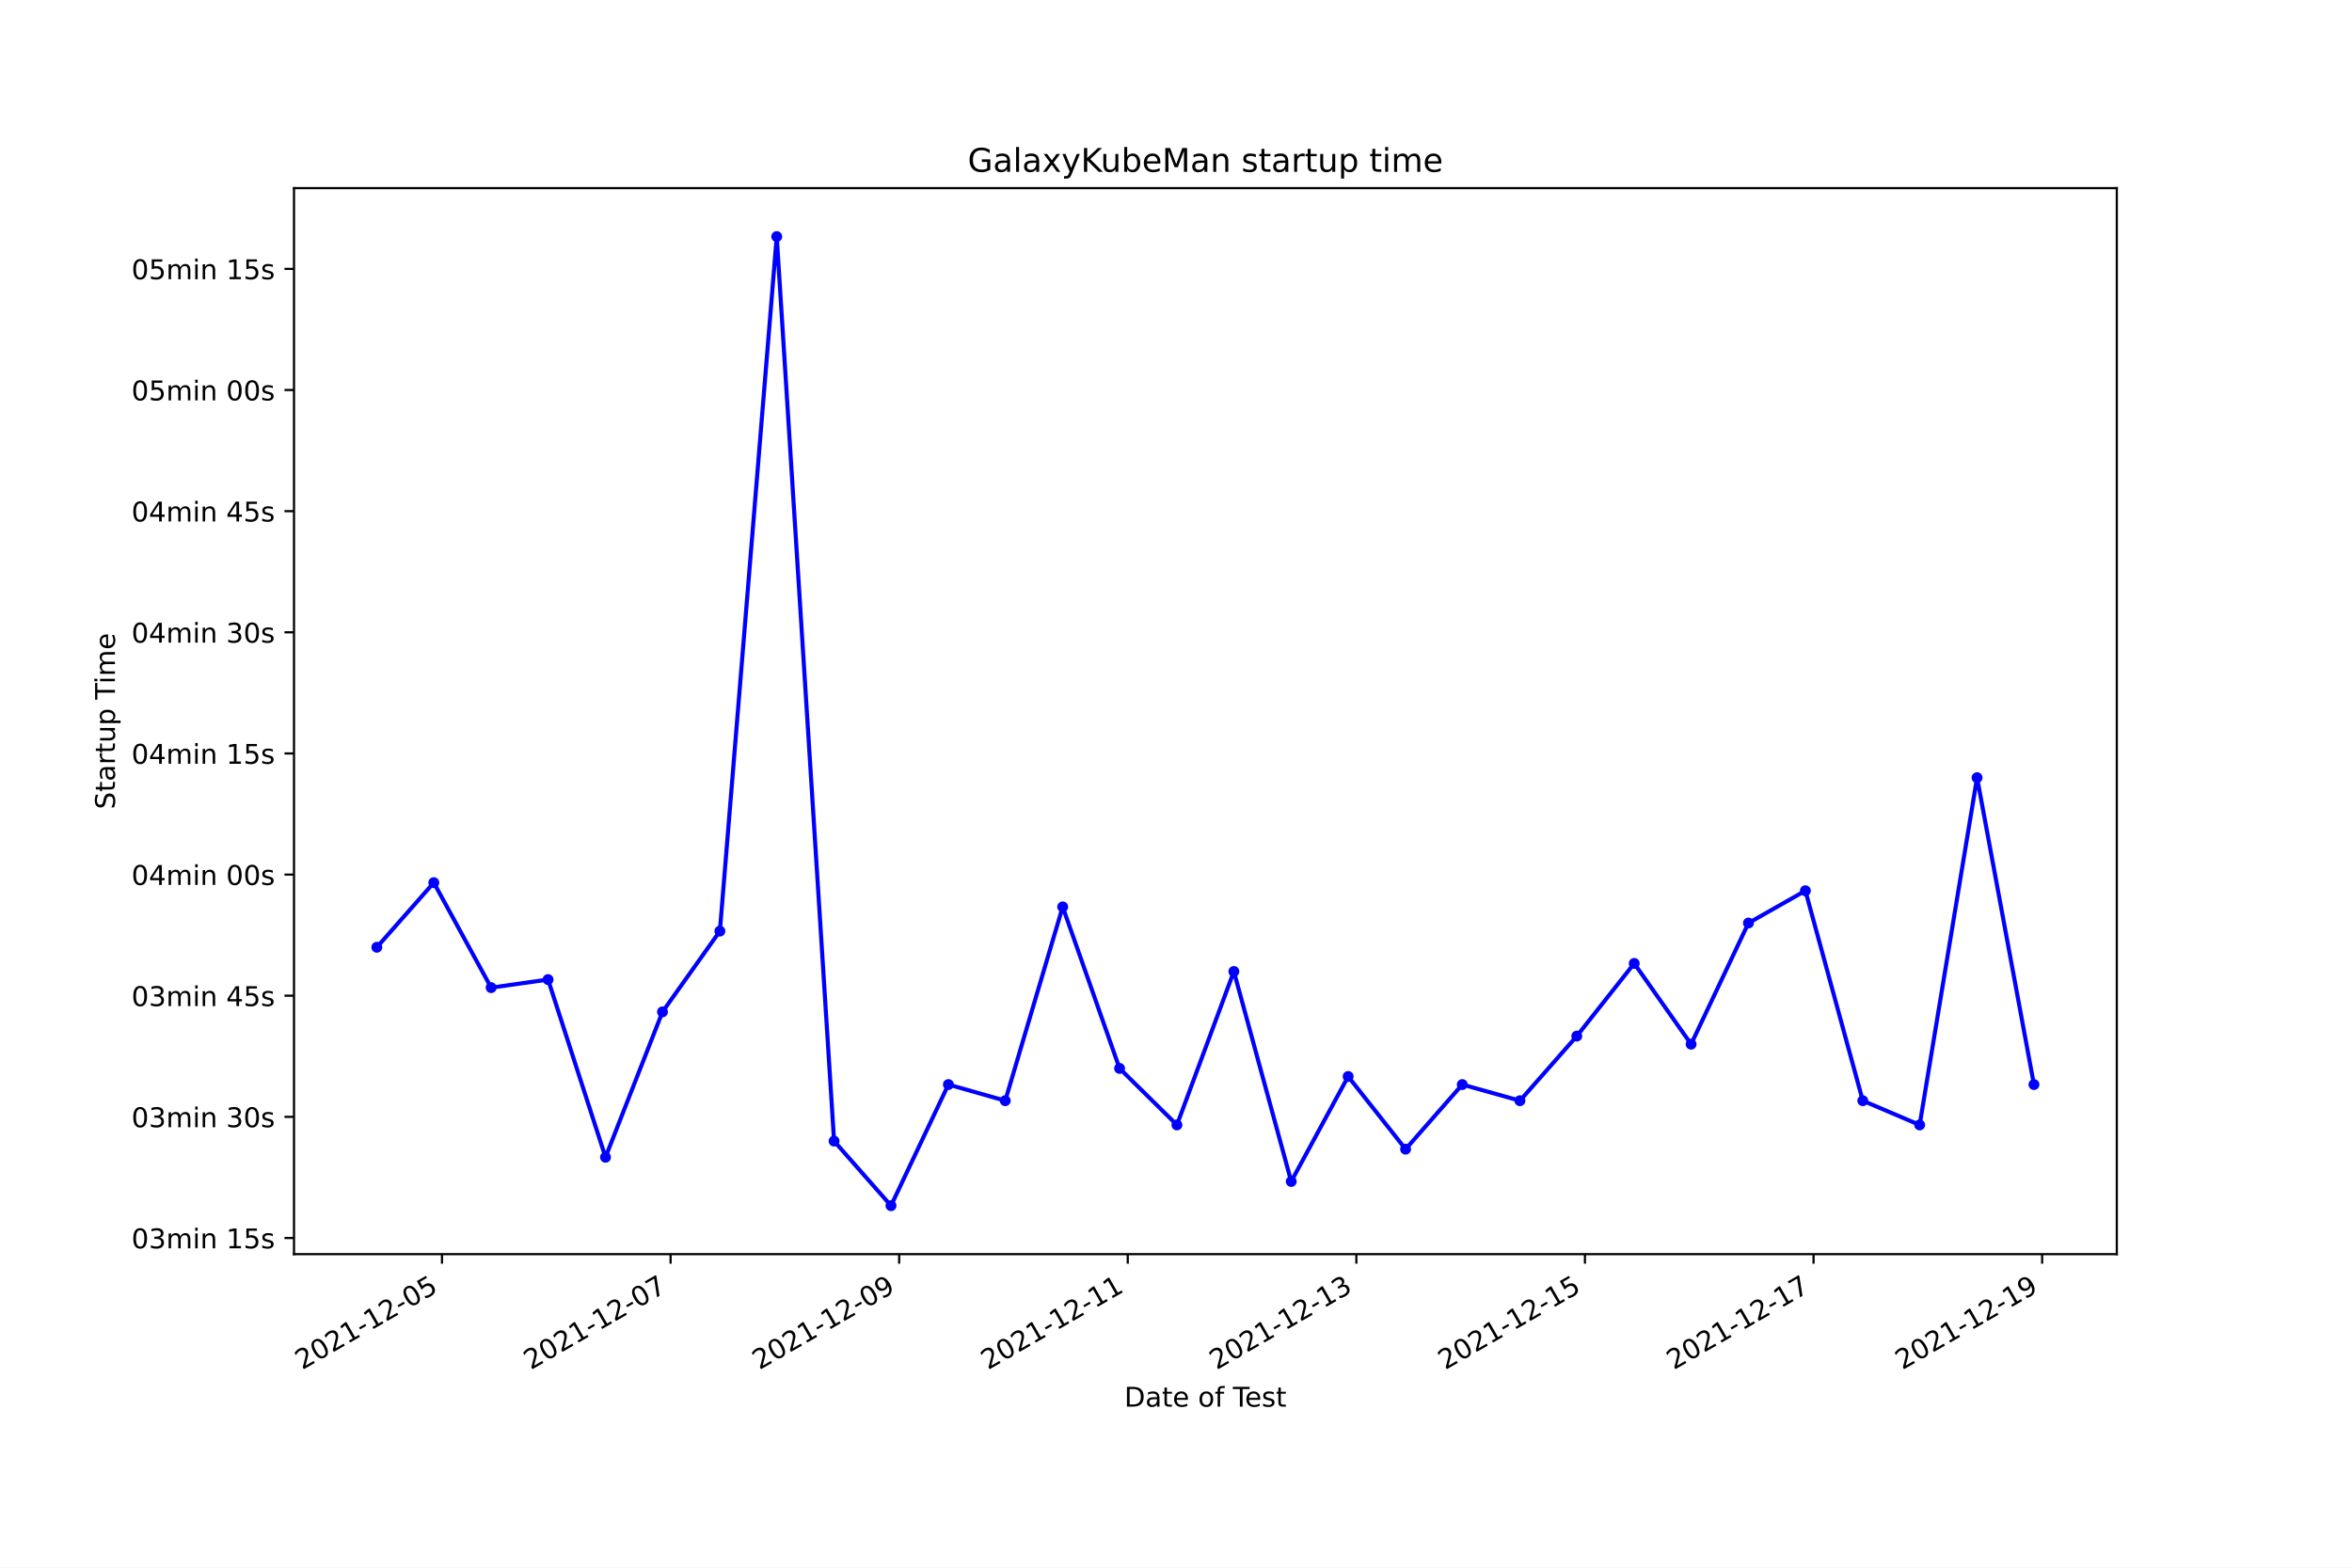
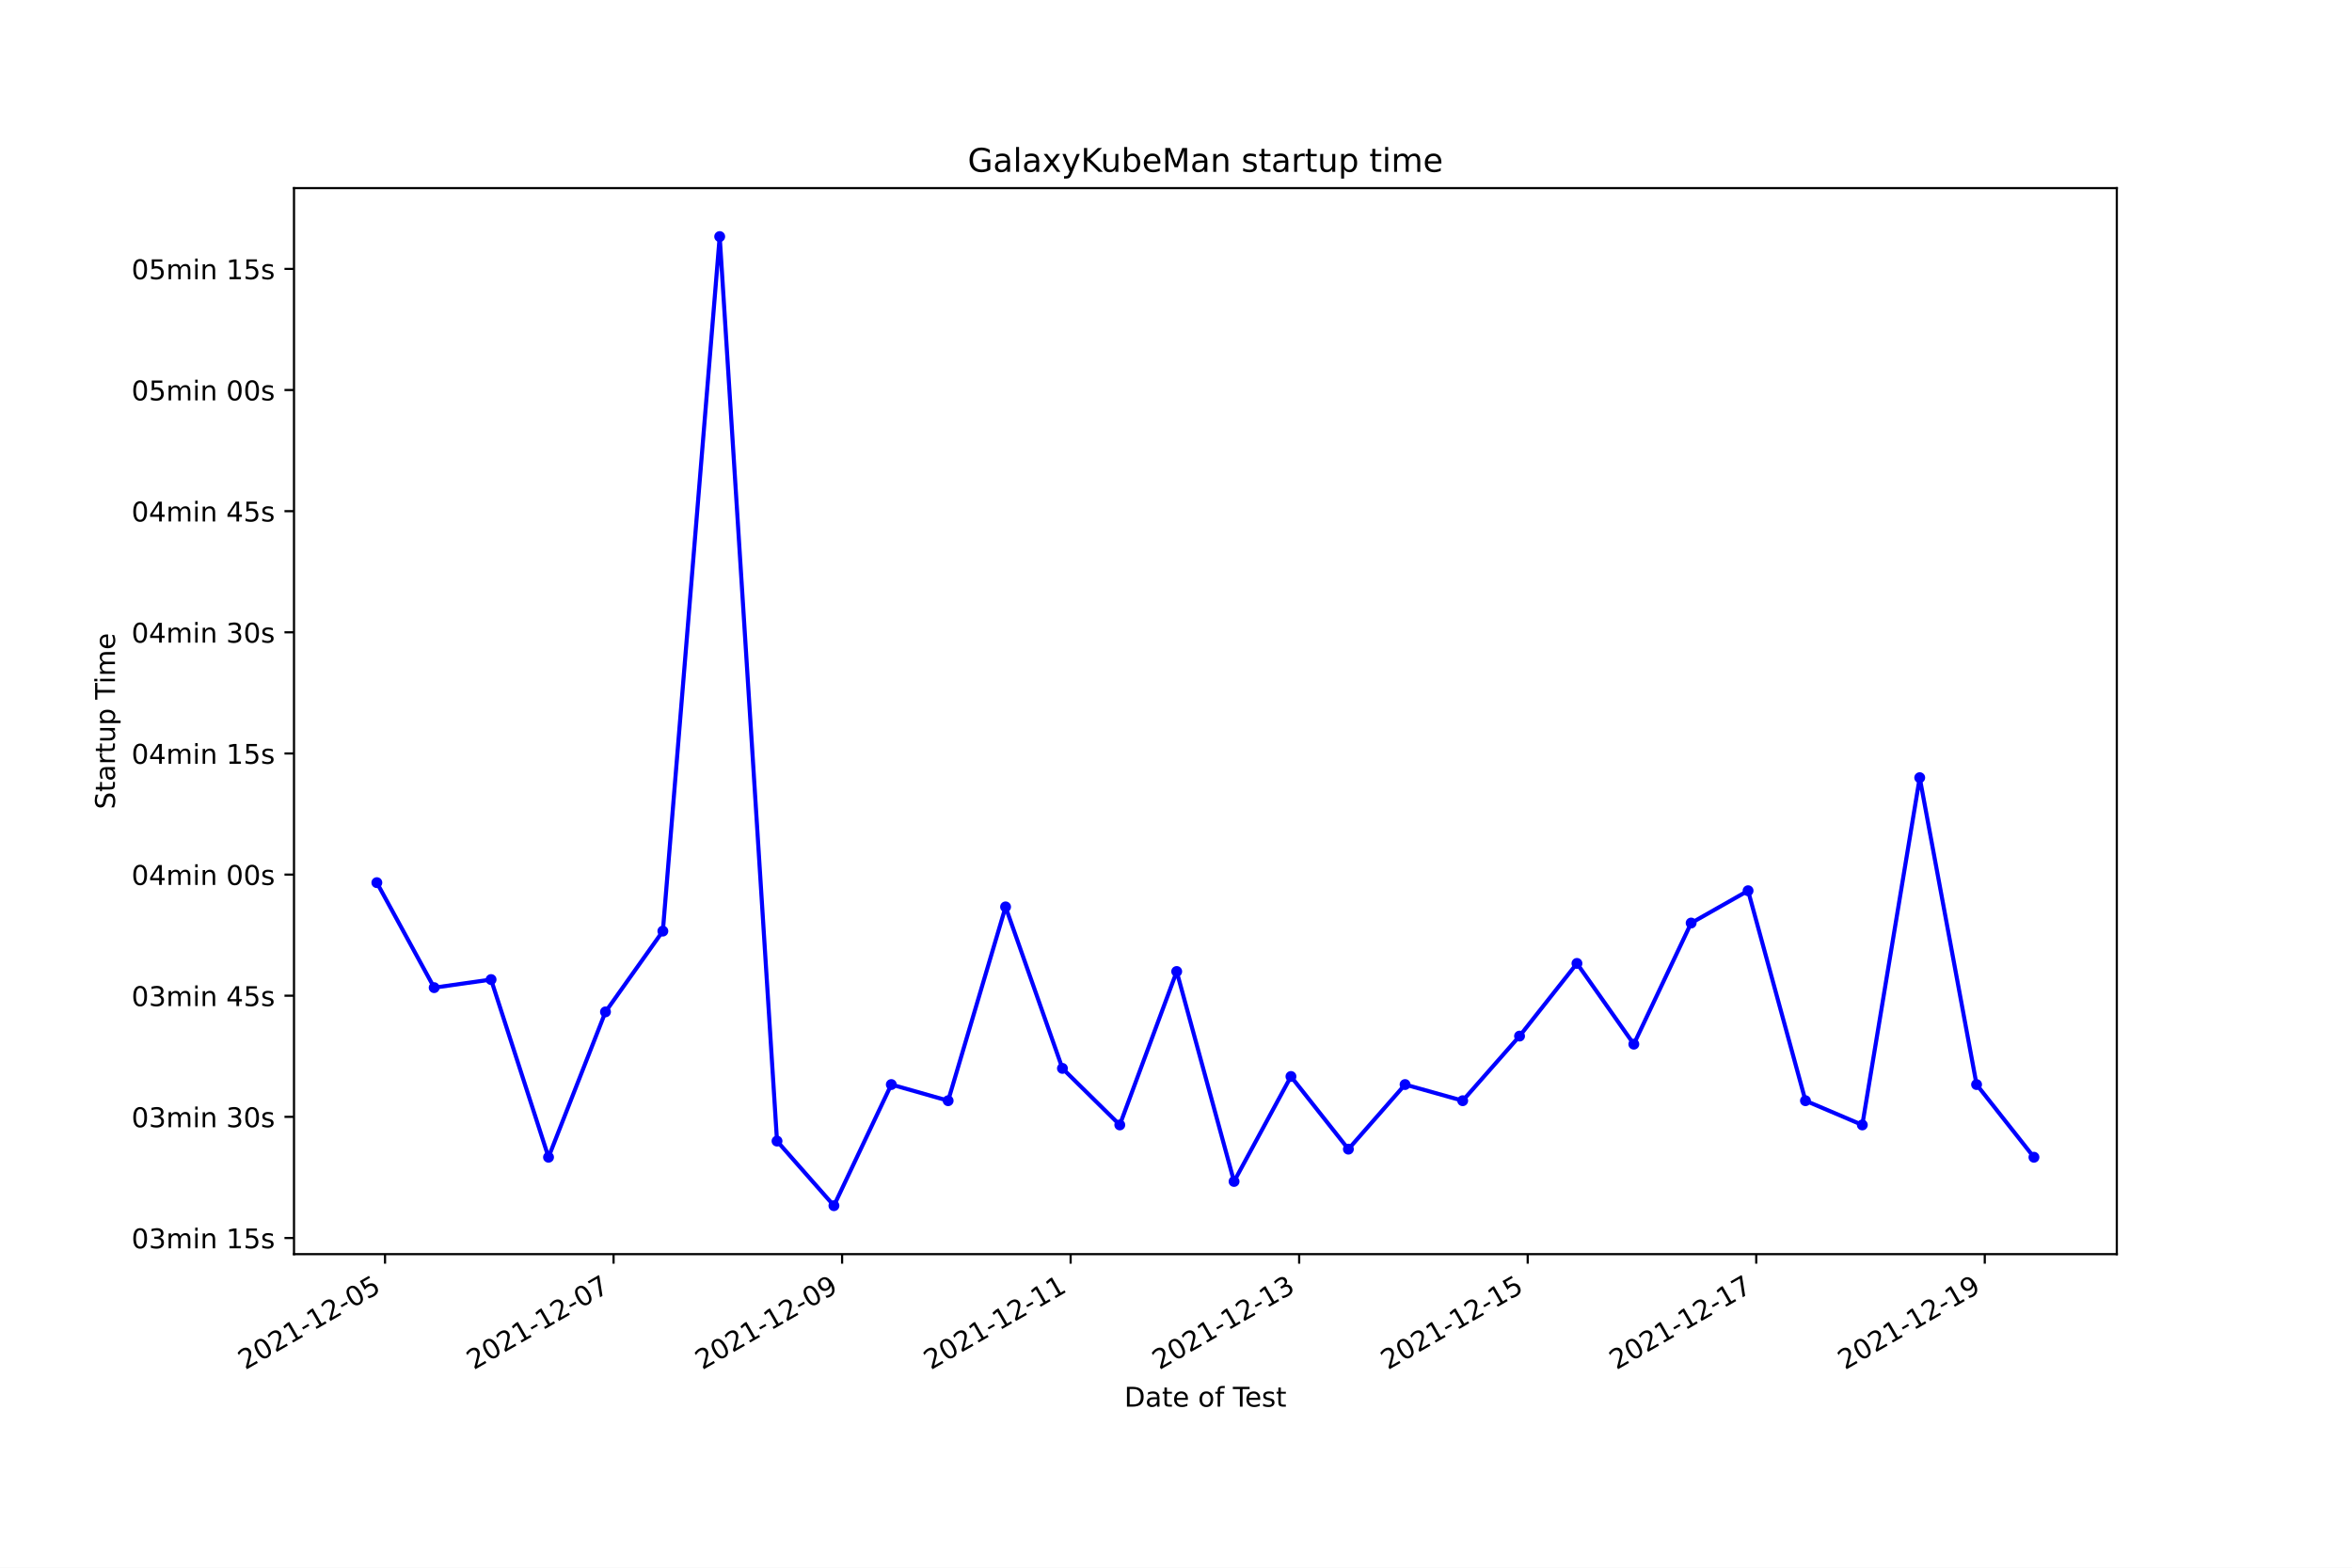
<svg xmlns="http://www.w3.org/2000/svg" xmlns:xlink="http://www.w3.org/1999/xlink" width="864pt" height="576pt" viewBox="0 0 864 576" version="1.1">
  <defs>
    <style type="text/css">*{stroke-linejoin: round; stroke-linecap: butt}</style>
  </defs>
  <g id="figure_1">
    <g id="patch_1">
      <path d="M 0 576  L 864 576  L 864 0  L 0 0  z " style="fill: #ffffff" />
    </g>
    <g id="axes_1">
      <g id="patch_2">
        <path d="M 108 460.8  L 777.6 460.8  L 777.6 69.12  L 108 69.12  z " style="fill: #ffffff" />
      </g>
      <g id="matplotlib.axis_1">
        <g id="xtick_1">
          <g id="line2d_1">
            <defs>
-               <path id="m8ed4093223" d="M 0 0  L 0 3.5  " style="stroke: #000000; stroke-width: 0.8" />
+               <path id="md5010eee81" d="M 0 0  L 0 3.5  " style="stroke: #000000; stroke-width: 0.8" />
            </defs>
            <g>
-               <use xlink:href="#m8ed4093223" x="162.362" y="460.8" style="stroke: #000000; stroke-width: 0.8" />
+               <use xlink:href="#md5010eee81" x="141.441" y="460.8" style="stroke: #000000; stroke-width: 0.8" />
            </g>
          </g>
          <g id="text_1">
-             <g transform="translate(110.9929 503.4383)rotate(-30)scale(0.1 -0.1)">
+             <g transform="translate(90.07176 503.4383)rotate(-30)scale(0.1 -0.1)">
              <defs>
                <path id="DejaVuSans-32" d="M 1228 531  L 3431 531  L 3431 0  L 469 0  L 469 531  Q 828 903 1448 1529  Q 2069 2156 2228 2338  Q 2531 2678 2651 2914  Q 2772 3150 2772 3378  Q 2772 3750 2511 3984  Q 2250 4219 1831 4219  Q 1534 4219 1204 4116  Q 875 4013 500 3803  L 500 4441  Q 881 4594 1212 4672  Q 1544 4750 1819 4750  Q 2544 4750 2975 4387  Q 3406 4025 3406 3419  Q 3406 3131 3298 2873  Q 3191 2616 2906 2266  Q 2828 2175 2409 1742  Q 1991 1309 1228 531  z " transform="scale(0.015625)" />
                <path id="DejaVuSans-30" d="M 2034 4250  Q 1547 4250 1301 3770  Q 1056 3291 1056 2328  Q 1056 1369 1301 889  Q 1547 409 2034 409  Q 2525 409 2770 889  Q 3016 1369 3016 2328  Q 3016 3291 2770 3770  Q 2525 4250 2034 4250  z M 2034 4750  Q 2819 4750 3233 4129  Q 3647 3509 3647 2328  Q 3647 1150 3233 529  Q 2819 -91 2034 -91  Q 1250 -91 836 529  Q 422 1150 422 2328  Q 422 3509 836 4129  Q 1250 4750 2034 4750  z " transform="scale(0.015625)" />
                <path id="DejaVuSans-31" d="M 794 531  L 1825 531  L 1825 4091  L 703 3866  L 703 4441  L 1819 4666  L 2450 4666  L 2450 531  L 3481 531  L 3481 0  L 794 0  L 794 531  z " transform="scale(0.015625)" />
                <path id="DejaVuSans-2d" d="M 313 2009  L 1997 2009  L 1997 1497  L 313 1497  L 313 2009  z " transform="scale(0.015625)" />
                <path id="DejaVuSans-35" d="M 691 4666  L 3169 4666  L 3169 4134  L 1269 4134  L 1269 2991  Q 1406 3038 1543 3061  Q 1681 3084 1819 3084  Q 2600 3084 3056 2656  Q 3513 2228 3513 1497  Q 3513 744 3044 326  Q 2575 -91 1722 -91  Q 1428 -91 1123 -41  Q 819 9 494 109  L 494 744  Q 775 591 1075 516  Q 1375 441 1709 441  Q 2250 441 2565 725  Q 2881 1009 2881 1497  Q 2881 1984 2565 2268  Q 2250 2553 1709 2553  Q 1456 2553 1204 2497  Q 953 2441 691 2322  L 691 4666  z " transform="scale(0.015625)" />
              </defs>
              <use xlink:href="#DejaVuSans-32" />
              <use xlink:href="#DejaVuSans-30" x="63.623" />
              <use xlink:href="#DejaVuSans-32" x="127.246" />
              <use xlink:href="#DejaVuSans-31" x="190.869" />
              <use xlink:href="#DejaVuSans-2d" x="254.492" />
              <use xlink:href="#DejaVuSans-31" x="290.576" />
              <use xlink:href="#DejaVuSans-32" x="354.199" />
              <use xlink:href="#DejaVuSans-2d" x="417.822" />
              <use xlink:href="#DejaVuSans-30" x="453.906" />
              <use xlink:href="#DejaVuSans-35" x="517.529" />
            </g>
          </g>
        </g>
        <g id="xtick_2">
          <g id="line2d_2">
            <g>
-               <use xlink:href="#m8ed4093223" x="246.336" y="460.8" style="stroke: #000000; stroke-width: 0.8" />
+               <use xlink:href="#md5010eee81" x="225.392" y="460.8" style="stroke: #000000; stroke-width: 0.8" />
            </g>
          </g>
          <g id="text_2">
-             <g transform="translate(194.9661 503.4383)rotate(-30)scale(0.1 -0.1)">
+             <g transform="translate(174.023 503.4383)rotate(-30)scale(0.1 -0.1)">
              <defs>
                <path id="DejaVuSans-37" d="M 525 4666  L 3525 4666  L 3525 4397  L 1831 0  L 1172 0  L 2766 4134  L 525 4134  L 525 4666  z " transform="scale(0.015625)" />
              </defs>
              <use xlink:href="#DejaVuSans-32" />
              <use xlink:href="#DejaVuSans-30" x="63.623" />
              <use xlink:href="#DejaVuSans-32" x="127.246" />
              <use xlink:href="#DejaVuSans-31" x="190.869" />
              <use xlink:href="#DejaVuSans-2d" x="254.492" />
              <use xlink:href="#DejaVuSans-31" x="290.576" />
              <use xlink:href="#DejaVuSans-32" x="354.199" />
              <use xlink:href="#DejaVuSans-2d" x="417.822" />
              <use xlink:href="#DejaVuSans-30" x="453.906" />
              <use xlink:href="#DejaVuSans-37" x="517.529" />
            </g>
          </g>
        </g>
        <g id="xtick_3">
          <g id="line2d_3">
            <g>
-               <use xlink:href="#m8ed4093223" x="330.309" y="460.8" style="stroke: #000000; stroke-width: 0.8" />
+               <use xlink:href="#md5010eee81" x="309.344" y="460.8" style="stroke: #000000; stroke-width: 0.8" />
            </g>
          </g>
          <g id="text_3">
-             <g transform="translate(278.9393 503.4383)rotate(-30)scale(0.1 -0.1)">
+             <g transform="translate(257.9741 503.4383)rotate(-30)scale(0.1 -0.1)">
              <defs>
                <path id="DejaVuSans-39" d="M 703 97  L 703 672  Q 941 559 1184 500  Q 1428 441 1663 441  Q 2288 441 2617 861  Q 2947 1281 2994 2138  Q 2813 1869 2534 1725  Q 2256 1581 1919 1581  Q 1219 1581 811 2004  Q 403 2428 403 3163  Q 403 3881 828 4315  Q 1253 4750 1959 4750  Q 2769 4750 3195 4129  Q 3622 3509 3622 2328  Q 3622 1225 3098 567  Q 2575 -91 1691 -91  Q 1453 -91 1209 -44  Q 966 3 703 97  z M 1959 2075  Q 2384 2075 2632 2365  Q 2881 2656 2881 3163  Q 2881 3666 2632 3958  Q 2384 4250 1959 4250  Q 1534 4250 1286 3958  Q 1038 3666 1038 3163  Q 1038 2656 1286 2365  Q 1534 2075 1959 2075  z " transform="scale(0.015625)" />
              </defs>
              <use xlink:href="#DejaVuSans-32" />
              <use xlink:href="#DejaVuSans-30" x="63.623" />
              <use xlink:href="#DejaVuSans-32" x="127.246" />
              <use xlink:href="#DejaVuSans-31" x="190.869" />
              <use xlink:href="#DejaVuSans-2d" x="254.492" />
              <use xlink:href="#DejaVuSans-31" x="290.576" />
              <use xlink:href="#DejaVuSans-32" x="354.199" />
              <use xlink:href="#DejaVuSans-2d" x="417.822" />
              <use xlink:href="#DejaVuSans-30" x="453.906" />
              <use xlink:href="#DejaVuSans-39" x="517.529" />
            </g>
          </g>
        </g>
        <g id="xtick_4">
          <g id="line2d_4">
            <g>
-               <use xlink:href="#m8ed4093223" x="414.282" y="460.8" style="stroke: #000000; stroke-width: 0.8" />
+               <use xlink:href="#md5010eee81" x="393.295" y="460.8" style="stroke: #000000; stroke-width: 0.8" />
            </g>
          </g>
          <g id="text_4">
-             <g transform="translate(362.9125 503.4383)rotate(-30)scale(0.1 -0.1)">
+             <g transform="translate(341.9253 503.4383)rotate(-30)scale(0.1 -0.1)">
              <use xlink:href="#DejaVuSans-32" />
              <use xlink:href="#DejaVuSans-30" x="63.623" />
              <use xlink:href="#DejaVuSans-32" x="127.246" />
              <use xlink:href="#DejaVuSans-31" x="190.869" />
              <use xlink:href="#DejaVuSans-2d" x="254.492" />
              <use xlink:href="#DejaVuSans-31" x="290.576" />
              <use xlink:href="#DejaVuSans-32" x="354.199" />
              <use xlink:href="#DejaVuSans-2d" x="417.822" />
              <use xlink:href="#DejaVuSans-31" x="453.906" />
              <use xlink:href="#DejaVuSans-31" x="517.529" />
            </g>
          </g>
        </g>
        <g id="xtick_5">
          <g id="line2d_5">
            <g>
-               <use xlink:href="#m8ed4093223" x="498.255" y="460.8" style="stroke: #000000; stroke-width: 0.8" />
+               <use xlink:href="#md5010eee81" x="477.246" y="460.8" style="stroke: #000000; stroke-width: 0.8" />
            </g>
          </g>
          <g id="text_5">
-             <g transform="translate(446.8856 503.4383)rotate(-30)scale(0.1 -0.1)">
+             <g transform="translate(425.8765 503.4383)rotate(-30)scale(0.1 -0.1)">
              <defs>
                <path id="DejaVuSans-33" d="M 2597 2516  Q 3050 2419 3304 2112  Q 3559 1806 3559 1356  Q 3559 666 3084 287  Q 2609 -91 1734 -91  Q 1441 -91 1130 -33  Q 819 25 488 141  L 488 750  Q 750 597 1062 519  Q 1375 441 1716 441  Q 2309 441 2620 675  Q 2931 909 2931 1356  Q 2931 1769 2642 2001  Q 2353 2234 1838 2234  L 1294 2234  L 1294 2753  L 1863 2753  Q 2328 2753 2575 2939  Q 2822 3125 2822 3475  Q 2822 3834 2567 4026  Q 2313 4219 1838 4219  Q 1578 4219 1281 4162  Q 984 4106 628 3988  L 628 4550  Q 988 4650 1302 4700  Q 1616 4750 1894 4750  Q 2613 4750 3031 4423  Q 3450 4097 3450 3541  Q 3450 3153 3228 2886  Q 3006 2619 2597 2516  z " transform="scale(0.015625)" />
              </defs>
              <use xlink:href="#DejaVuSans-32" />
              <use xlink:href="#DejaVuSans-30" x="63.623" />
              <use xlink:href="#DejaVuSans-32" x="127.246" />
              <use xlink:href="#DejaVuSans-31" x="190.869" />
              <use xlink:href="#DejaVuSans-2d" x="254.492" />
              <use xlink:href="#DejaVuSans-31" x="290.576" />
              <use xlink:href="#DejaVuSans-32" x="354.199" />
              <use xlink:href="#DejaVuSans-2d" x="417.822" />
              <use xlink:href="#DejaVuSans-31" x="453.906" />
              <use xlink:href="#DejaVuSans-33" x="517.529" />
            </g>
          </g>
        </g>
        <g id="xtick_6">
          <g id="line2d_6">
            <g>
-               <use xlink:href="#m8ed4093223" x="582.228" y="460.8" style="stroke: #000000; stroke-width: 0.8" />
+               <use xlink:href="#md5010eee81" x="561.197" y="460.8" style="stroke: #000000; stroke-width: 0.8" />
            </g>
          </g>
          <g id="text_6">
-             <g transform="translate(530.8588 503.4383)rotate(-30)scale(0.1 -0.1)">
+             <g transform="translate(509.8277 503.4383)rotate(-30)scale(0.1 -0.1)">
              <use xlink:href="#DejaVuSans-32" />
              <use xlink:href="#DejaVuSans-30" x="63.623" />
              <use xlink:href="#DejaVuSans-32" x="127.246" />
              <use xlink:href="#DejaVuSans-31" x="190.869" />
              <use xlink:href="#DejaVuSans-2d" x="254.492" />
              <use xlink:href="#DejaVuSans-31" x="290.576" />
              <use xlink:href="#DejaVuSans-32" x="354.199" />
              <use xlink:href="#DejaVuSans-2d" x="417.822" />
              <use xlink:href="#DejaVuSans-31" x="453.906" />
              <use xlink:href="#DejaVuSans-35" x="517.529" />
            </g>
          </g>
        </g>
        <g id="xtick_7">
          <g id="line2d_7">
            <g>
-               <use xlink:href="#m8ed4093223" x="666.201" y="460.8" style="stroke: #000000; stroke-width: 0.8" />
+               <use xlink:href="#md5010eee81" x="645.148" y="460.8" style="stroke: #000000; stroke-width: 0.8" />
            </g>
          </g>
          <g id="text_7">
-             <g transform="translate(614.832 503.4383)rotate(-30)scale(0.1 -0.1)">
+             <g transform="translate(593.7789 503.4383)rotate(-30)scale(0.1 -0.1)">
              <use xlink:href="#DejaVuSans-32" />
              <use xlink:href="#DejaVuSans-30" x="63.623" />
              <use xlink:href="#DejaVuSans-32" x="127.246" />
              <use xlink:href="#DejaVuSans-31" x="190.869" />
              <use xlink:href="#DejaVuSans-2d" x="254.492" />
              <use xlink:href="#DejaVuSans-31" x="290.576" />
              <use xlink:href="#DejaVuSans-32" x="354.199" />
              <use xlink:href="#DejaVuSans-2d" x="417.822" />
              <use xlink:href="#DejaVuSans-31" x="453.906" />
              <use xlink:href="#DejaVuSans-37" x="517.529" />
            </g>
          </g>
        </g>
        <g id="xtick_8">
          <g id="line2d_8">
            <g>
-               <use xlink:href="#m8ed4093223" x="750.175" y="460.8" style="stroke: #000000; stroke-width: 0.8" />
+               <use xlink:href="#md5010eee81" x="729.1" y="460.8" style="stroke: #000000; stroke-width: 0.8" />
            </g>
          </g>
          <g id="text_8">
-             <g transform="translate(698.8052 503.4383)rotate(-30)scale(0.1 -0.1)">
+             <g transform="translate(677.7301 503.4383)rotate(-30)scale(0.1 -0.1)">
              <use xlink:href="#DejaVuSans-32" />
              <use xlink:href="#DejaVuSans-30" x="63.623" />
              <use xlink:href="#DejaVuSans-32" x="127.246" />
              <use xlink:href="#DejaVuSans-31" x="190.869" />
              <use xlink:href="#DejaVuSans-2d" x="254.492" />
              <use xlink:href="#DejaVuSans-31" x="290.576" />
              <use xlink:href="#DejaVuSans-32" x="354.199" />
              <use xlink:href="#DejaVuSans-2d" x="417.822" />
              <use xlink:href="#DejaVuSans-31" x="453.906" />
              <use xlink:href="#DejaVuSans-39" x="517.529" />
            </g>
          </g>
        </g>
        <g id="text_9">
          <g transform="translate(413.0063 516.8378)scale(0.1 -0.1)">
            <defs>
              <path id="DejaVuSans-44" d="M 1259 4147  L 1259 519  L 2022 519  Q 2988 519 3436 956  Q 3884 1394 3884 2338  Q 3884 3275 3436 3711  Q 2988 4147 2022 4147  L 1259 4147  z M 628 4666  L 1925 4666  Q 3281 4666 3915 4102  Q 4550 3538 4550 2338  Q 4550 1131 3912 565  Q 3275 0 1925 0  L 628 0  L 628 4666  z " transform="scale(0.015625)" />
              <path id="DejaVuSans-61" d="M 2194 1759  Q 1497 1759 1228 1600  Q 959 1441 959 1056  Q 959 750 1161 570  Q 1363 391 1709 391  Q 2188 391 2477 730  Q 2766 1069 2766 1631  L 2766 1759  L 2194 1759  z M 3341 1997  L 3341 0  L 2766 0  L 2766 531  Q 2569 213 2275 61  Q 1981 -91 1556 -91  Q 1019 -91 701 211  Q 384 513 384 1019  Q 384 1609 779 1909  Q 1175 2209 1959 2209  L 2766 2209  L 2766 2266  Q 2766 2663 2505 2880  Q 2244 3097 1772 3097  Q 1472 3097 1187 3025  Q 903 2953 641 2809  L 641 3341  Q 956 3463 1253 3523  Q 1550 3584 1831 3584  Q 2591 3584 2966 3190  Q 3341 2797 3341 1997  z " transform="scale(0.015625)" />
              <path id="DejaVuSans-74" d="M 1172 4494  L 1172 3500  L 2356 3500  L 2356 3053  L 1172 3053  L 1172 1153  Q 1172 725 1289 603  Q 1406 481 1766 481  L 2356 481  L 2356 0  L 1766 0  Q 1100 0 847 248  Q 594 497 594 1153  L 594 3053  L 172 3053  L 172 3500  L 594 3500  L 594 4494  L 1172 4494  z " transform="scale(0.015625)" />
              <path id="DejaVuSans-65" d="M 3597 1894  L 3597 1613  L 953 1613  Q 991 1019 1311 708  Q 1631 397 2203 397  Q 2534 397 2845 478  Q 3156 559 3463 722  L 3463 178  Q 3153 47 2828 -22  Q 2503 -91 2169 -91  Q 1331 -91 842 396  Q 353 884 353 1716  Q 353 2575 817 3079  Q 1281 3584 2069 3584  Q 2775 3584 3186 3129  Q 3597 2675 3597 1894  z M 3022 2063  Q 3016 2534 2758 2815  Q 2500 3097 2075 3097  Q 1594 3097 1305 2825  Q 1016 2553 972 2059  L 3022 2063  z " transform="scale(0.015625)" />
              <path id="DejaVuSans-20" transform="scale(0.015625)" />
              <path id="DejaVuSans-6f" d="M 1959 3097  Q 1497 3097 1228 2736  Q 959 2375 959 1747  Q 959 1119 1226 758  Q 1494 397 1959 397  Q 2419 397 2687 759  Q 2956 1122 2956 1747  Q 2956 2369 2687 2733  Q 2419 3097 1959 3097  z M 1959 3584  Q 2709 3584 3137 3096  Q 3566 2609 3566 1747  Q 3566 888 3137 398  Q 2709 -91 1959 -91  Q 1206 -91 779 398  Q 353 888 353 1747  Q 353 2609 779 3096  Q 1206 3584 1959 3584  z " transform="scale(0.015625)" />
              <path id="DejaVuSans-66" d="M 2375 4863  L 2375 4384  L 1825 4384  Q 1516 4384 1395 4259  Q 1275 4134 1275 3809  L 1275 3500  L 2222 3500  L 2222 3053  L 1275 3053  L 1275 0  L 697 0  L 697 3053  L 147 3053  L 147 3500  L 697 3500  L 697 3744  Q 697 4328 969 4595  Q 1241 4863 1831 4863  L 2375 4863  z " transform="scale(0.015625)" />
              <path id="DejaVuSans-54" d="M -19 4666  L 3928 4666  L 3928 4134  L 2272 4134  L 2272 0  L 1638 0  L 1638 4134  L -19 4134  L -19 4666  z " transform="scale(0.015625)" />
              <path id="DejaVuSans-73" d="M 2834 3397  L 2834 2853  Q 2591 2978 2328 3040  Q 2066 3103 1784 3103  Q 1356 3103 1142 2972  Q 928 2841 928 2578  Q 928 2378 1081 2264  Q 1234 2150 1697 2047  L 1894 2003  Q 2506 1872 2764 1633  Q 3022 1394 3022 966  Q 3022 478 2636 193  Q 2250 -91 1575 -91  Q 1294 -91 989 -36  Q 684 19 347 128  L 347 722  Q 666 556 975 473  Q 1284 391 1588 391  Q 1994 391 2212 530  Q 2431 669 2431 922  Q 2431 1156 2273 1281  Q 2116 1406 1581 1522  L 1381 1569  Q 847 1681 609 1914  Q 372 2147 372 2553  Q 372 3047 722 3315  Q 1072 3584 1716 3584  Q 2034 3584 2315 3537  Q 2597 3491 2834 3397  z " transform="scale(0.015625)" />
            </defs>
            <use xlink:href="#DejaVuSans-44" />
            <use xlink:href="#DejaVuSans-61" x="77.002" />
            <use xlink:href="#DejaVuSans-74" x="138.281" />
            <use xlink:href="#DejaVuSans-65" x="177.49" />
            <use xlink:href="#DejaVuSans-20" x="239.014" />
            <use xlink:href="#DejaVuSans-6f" x="270.801" />
            <use xlink:href="#DejaVuSans-66" x="331.982" />
            <use xlink:href="#DejaVuSans-20" x="367.188" />
            <use xlink:href="#DejaVuSans-54" x="398.975" />
            <use xlink:href="#DejaVuSans-65" x="443.059" />
            <use xlink:href="#DejaVuSans-73" x="504.582" />
            <use xlink:href="#DejaVuSans-74" x="556.682" />
          </g>
        </g>
      </g>
      <g id="matplotlib.axis_2">
        <g id="ytick_1">
          <g id="line2d_9">
            <defs>
-               <path id="m1ecc9fab9f" d="M 0 0  L -3.5 0  " style="stroke: #000000; stroke-width: 0.8" />
+               <path id="me8eb2ff2d1" d="M 0 0  L -3.5 0  " style="stroke: #000000; stroke-width: 0.8" />
            </defs>
            <g>
-               <use xlink:href="#m1ecc9fab9f" x="108" y="454.865" style="stroke: #000000; stroke-width: 0.8" />
+               <use xlink:href="#me8eb2ff2d1" x="108" y="454.865" style="stroke: #000000; stroke-width: 0.8" />
            </g>
          </g>
          <g id="text_10">
            <g transform="translate(48.30625 458.6647)scale(0.1 -0.1)">
              <defs>
                <path id="DejaVuSans-6d" d="M 3328 2828  Q 3544 3216 3844 3400  Q 4144 3584 4550 3584  Q 5097 3584 5394 3201  Q 5691 2819 5691 2113  L 5691 0  L 5113 0  L 5113 2094  Q 5113 2597 4934 2840  Q 4756 3084 4391 3084  Q 3944 3084 3684 2787  Q 3425 2491 3425 1978  L 3425 0  L 2847 0  L 2847 2094  Q 2847 2600 2669 2842  Q 2491 3084 2119 3084  Q 1678 3084 1418 2786  Q 1159 2488 1159 1978  L 1159 0  L 581 0  L 581 3500  L 1159 3500  L 1159 2956  Q 1356 3278 1631 3431  Q 1906 3584 2284 3584  Q 2666 3584 2933 3390  Q 3200 3197 3328 2828  z " transform="scale(0.015625)" />
                <path id="DejaVuSans-69" d="M 603 3500  L 1178 3500  L 1178 0  L 603 0  L 603 3500  z M 603 4863  L 1178 4863  L 1178 4134  L 603 4134  L 603 4863  z " transform="scale(0.015625)" />
                <path id="DejaVuSans-6e" d="M 3513 2113  L 3513 0  L 2938 0  L 2938 2094  Q 2938 2591 2744 2837  Q 2550 3084 2163 3084  Q 1697 3084 1428 2787  Q 1159 2491 1159 1978  L 1159 0  L 581 0  L 581 3500  L 1159 3500  L 1159 2956  Q 1366 3272 1645 3428  Q 1925 3584 2291 3584  Q 2894 3584 3203 3211  Q 3513 2838 3513 2113  z " transform="scale(0.015625)" />
              </defs>
              <use xlink:href="#DejaVuSans-30" />
              <use xlink:href="#DejaVuSans-33" x="63.623" />
              <use xlink:href="#DejaVuSans-6d" x="127.246" />
              <use xlink:href="#DejaVuSans-69" x="224.658" />
              <use xlink:href="#DejaVuSans-6e" x="252.441" />
              <use xlink:href="#DejaVuSans-20" x="315.82" />
              <use xlink:href="#DejaVuSans-31" x="347.607" />
              <use xlink:href="#DejaVuSans-35" x="411.23" />
              <use xlink:href="#DejaVuSans-73" x="474.854" />
            </g>
          </g>
        </g>
        <g id="ytick_2">
          <g id="line2d_10">
            <g>
-               <use xlink:href="#m1ecc9fab9f" x="108" y="410.356" style="stroke: #000000; stroke-width: 0.8" />
+               <use xlink:href="#me8eb2ff2d1" x="108" y="410.356" style="stroke: #000000; stroke-width: 0.8" />
            </g>
          </g>
          <g id="text_11">
            <g transform="translate(48.30625 414.1556)scale(0.1 -0.1)">
              <use xlink:href="#DejaVuSans-30" />
              <use xlink:href="#DejaVuSans-33" x="63.623" />
              <use xlink:href="#DejaVuSans-6d" x="127.246" />
              <use xlink:href="#DejaVuSans-69" x="224.658" />
              <use xlink:href="#DejaVuSans-6e" x="252.441" />
              <use xlink:href="#DejaVuSans-20" x="315.82" />
              <use xlink:href="#DejaVuSans-33" x="347.607" />
              <use xlink:href="#DejaVuSans-30" x="411.23" />
              <use xlink:href="#DejaVuSans-73" x="474.854" />
            </g>
          </g>
        </g>
        <g id="ytick_3">
          <g id="line2d_11">
            <g>
-               <use xlink:href="#m1ecc9fab9f" x="108" y="365.847" style="stroke: #000000; stroke-width: 0.8" />
+               <use xlink:href="#me8eb2ff2d1" x="108" y="365.847" style="stroke: #000000; stroke-width: 0.8" />
            </g>
          </g>
          <g id="text_12">
            <g transform="translate(48.30625 369.6465)scale(0.1 -0.1)">
              <defs>
                <path id="DejaVuSans-34" d="M 2419 4116  L 825 1625  L 2419 1625  L 2419 4116  z M 2253 4666  L 3047 4666  L 3047 1625  L 3713 1625  L 3713 1100  L 3047 1100  L 3047 0  L 2419 0  L 2419 1100  L 313 1100  L 313 1709  L 2253 4666  z " transform="scale(0.015625)" />
              </defs>
              <use xlink:href="#DejaVuSans-30" />
              <use xlink:href="#DejaVuSans-33" x="63.623" />
              <use xlink:href="#DejaVuSans-6d" x="127.246" />
              <use xlink:href="#DejaVuSans-69" x="224.658" />
              <use xlink:href="#DejaVuSans-6e" x="252.441" />
              <use xlink:href="#DejaVuSans-20" x="315.82" />
              <use xlink:href="#DejaVuSans-34" x="347.607" />
              <use xlink:href="#DejaVuSans-35" x="411.23" />
              <use xlink:href="#DejaVuSans-73" x="474.854" />
            </g>
          </g>
        </g>
        <g id="ytick_4">
          <g id="line2d_12">
            <g>
-               <use xlink:href="#m1ecc9fab9f" x="108" y="321.338" style="stroke: #000000; stroke-width: 0.8" />
+               <use xlink:href="#me8eb2ff2d1" x="108" y="321.338" style="stroke: #000000; stroke-width: 0.8" />
            </g>
          </g>
          <g id="text_13">
            <g transform="translate(48.30625 325.1374)scale(0.1 -0.1)">
              <use xlink:href="#DejaVuSans-30" />
              <use xlink:href="#DejaVuSans-34" x="63.623" />
              <use xlink:href="#DejaVuSans-6d" x="127.246" />
              <use xlink:href="#DejaVuSans-69" x="224.658" />
              <use xlink:href="#DejaVuSans-6e" x="252.441" />
              <use xlink:href="#DejaVuSans-20" x="315.82" />
              <use xlink:href="#DejaVuSans-30" x="347.607" />
              <use xlink:href="#DejaVuSans-30" x="411.23" />
              <use xlink:href="#DejaVuSans-73" x="474.854" />
            </g>
          </g>
        </g>
        <g id="ytick_5">
          <g id="line2d_13">
            <g>
-               <use xlink:href="#m1ecc9fab9f" x="108" y="276.829" style="stroke: #000000; stroke-width: 0.8" />
+               <use xlink:href="#me8eb2ff2d1" x="108" y="276.829" style="stroke: #000000; stroke-width: 0.8" />
            </g>
          </g>
          <g id="text_14">
            <g transform="translate(48.30625 280.6283)scale(0.1 -0.1)">
              <use xlink:href="#DejaVuSans-30" />
              <use xlink:href="#DejaVuSans-34" x="63.623" />
              <use xlink:href="#DejaVuSans-6d" x="127.246" />
              <use xlink:href="#DejaVuSans-69" x="224.658" />
              <use xlink:href="#DejaVuSans-6e" x="252.441" />
              <use xlink:href="#DejaVuSans-20" x="315.82" />
              <use xlink:href="#DejaVuSans-31" x="347.607" />
              <use xlink:href="#DejaVuSans-35" x="411.23" />
              <use xlink:href="#DejaVuSans-73" x="474.854" />
            </g>
          </g>
        </g>
        <g id="ytick_6">
          <g id="line2d_14">
            <g>
-               <use xlink:href="#m1ecc9fab9f" x="108" y="232.32" style="stroke: #000000; stroke-width: 0.8" />
+               <use xlink:href="#me8eb2ff2d1" x="108" y="232.32" style="stroke: #000000; stroke-width: 0.8" />
            </g>
          </g>
          <g id="text_15">
            <g transform="translate(48.30625 236.1192)scale(0.1 -0.1)">
              <use xlink:href="#DejaVuSans-30" />
              <use xlink:href="#DejaVuSans-34" x="63.623" />
              <use xlink:href="#DejaVuSans-6d" x="127.246" />
              <use xlink:href="#DejaVuSans-69" x="224.658" />
              <use xlink:href="#DejaVuSans-6e" x="252.441" />
              <use xlink:href="#DejaVuSans-20" x="315.82" />
              <use xlink:href="#DejaVuSans-33" x="347.607" />
              <use xlink:href="#DejaVuSans-30" x="411.23" />
              <use xlink:href="#DejaVuSans-73" x="474.854" />
            </g>
          </g>
        </g>
        <g id="ytick_7">
          <g id="line2d_15">
            <g>
-               <use xlink:href="#m1ecc9fab9f" x="108" y="187.811" style="stroke: #000000; stroke-width: 0.8" />
+               <use xlink:href="#me8eb2ff2d1" x="108" y="187.811" style="stroke: #000000; stroke-width: 0.8" />
            </g>
          </g>
          <g id="text_16">
            <g transform="translate(48.30625 191.6101)scale(0.1 -0.1)">
              <use xlink:href="#DejaVuSans-30" />
              <use xlink:href="#DejaVuSans-34" x="63.623" />
              <use xlink:href="#DejaVuSans-6d" x="127.246" />
              <use xlink:href="#DejaVuSans-69" x="224.658" />
              <use xlink:href="#DejaVuSans-6e" x="252.441" />
              <use xlink:href="#DejaVuSans-20" x="315.82" />
              <use xlink:href="#DejaVuSans-34" x="347.607" />
              <use xlink:href="#DejaVuSans-35" x="411.23" />
              <use xlink:href="#DejaVuSans-73" x="474.854" />
            </g>
          </g>
        </g>
        <g id="ytick_8">
          <g id="line2d_16">
            <g>
-               <use xlink:href="#m1ecc9fab9f" x="108" y="143.302" style="stroke: #000000; stroke-width: 0.8" />
+               <use xlink:href="#me8eb2ff2d1" x="108" y="143.302" style="stroke: #000000; stroke-width: 0.8" />
            </g>
          </g>
          <g id="text_17">
            <g transform="translate(48.30625 147.101)scale(0.1 -0.1)">
              <use xlink:href="#DejaVuSans-30" />
              <use xlink:href="#DejaVuSans-35" x="63.623" />
              <use xlink:href="#DejaVuSans-6d" x="127.246" />
              <use xlink:href="#DejaVuSans-69" x="224.658" />
              <use xlink:href="#DejaVuSans-6e" x="252.441" />
              <use xlink:href="#DejaVuSans-20" x="315.82" />
              <use xlink:href="#DejaVuSans-30" x="347.607" />
              <use xlink:href="#DejaVuSans-30" x="411.23" />
              <use xlink:href="#DejaVuSans-73" x="474.854" />
            </g>
          </g>
        </g>
        <g id="ytick_9">
          <g id="line2d_17">
            <g>
-               <use xlink:href="#m1ecc9fab9f" x="108" y="98.793" style="stroke: #000000; stroke-width: 0.8" />
+               <use xlink:href="#me8eb2ff2d1" x="108" y="98.793" style="stroke: #000000; stroke-width: 0.8" />
            </g>
          </g>
          <g id="text_18">
            <g transform="translate(48.30625 102.5919)scale(0.1 -0.1)">
              <use xlink:href="#DejaVuSans-30" />
              <use xlink:href="#DejaVuSans-35" x="63.623" />
              <use xlink:href="#DejaVuSans-6d" x="127.246" />
              <use xlink:href="#DejaVuSans-69" x="224.658" />
              <use xlink:href="#DejaVuSans-6e" x="252.441" />
              <use xlink:href="#DejaVuSans-20" x="315.82" />
              <use xlink:href="#DejaVuSans-31" x="347.607" />
              <use xlink:href="#DejaVuSans-35" x="411.23" />
              <use xlink:href="#DejaVuSans-73" x="474.854" />
            </g>
          </g>
        </g>
        <g id="text_19">
          <g transform="translate(42.22656 297.3397)rotate(-90)scale(0.1 -0.1)">
            <defs>
              <path id="DejaVuSans-53" d="M 3425 4513  L 3425 3897  Q 3066 4069 2747 4153  Q 2428 4238 2131 4238  Q 1616 4238 1336 4038  Q 1056 3838 1056 3469  Q 1056 3159 1242 3001  Q 1428 2844 1947 2747  L 2328 2669  Q 3034 2534 3370 2195  Q 3706 1856 3706 1288  Q 3706 609 3251 259  Q 2797 -91 1919 -91  Q 1588 -91 1214 -16  Q 841 59 441 206  L 441 856  Q 825 641 1194 531  Q 1563 422 1919 422  Q 2459 422 2753 634  Q 3047 847 3047 1241  Q 3047 1584 2836 1778  Q 2625 1972 2144 2069  L 1759 2144  Q 1053 2284 737 2584  Q 422 2884 422 3419  Q 422 4038 858 4394  Q 1294 4750 2059 4750  Q 2388 4750 2728 4690  Q 3069 4631 3425 4513  z " transform="scale(0.015625)" />
              <path id="DejaVuSans-72" d="M 2631 2963  Q 2534 3019 2420 3045  Q 2306 3072 2169 3072  Q 1681 3072 1420 2755  Q 1159 2438 1159 1844  L 1159 0  L 581 0  L 581 3500  L 1159 3500  L 1159 2956  Q 1341 3275 1631 3429  Q 1922 3584 2338 3584  Q 2397 3584 2469 3576  Q 2541 3569 2628 3553  L 2631 2963  z " transform="scale(0.015625)" />
              <path id="DejaVuSans-75" d="M 544 1381  L 544 3500  L 1119 3500  L 1119 1403  Q 1119 906 1312 657  Q 1506 409 1894 409  Q 2359 409 2629 706  Q 2900 1003 2900 1516  L 2900 3500  L 3475 3500  L 3475 0  L 2900 0  L 2900 538  Q 2691 219 2414 64  Q 2138 -91 1772 -91  Q 1169 -91 856 284  Q 544 659 544 1381  z M 1991 3584  L 1991 3584  z " transform="scale(0.015625)" />
              <path id="DejaVuSans-70" d="M 1159 525  L 1159 -1331  L 581 -1331  L 581 3500  L 1159 3500  L 1159 2969  Q 1341 3281 1617 3432  Q 1894 3584 2278 3584  Q 2916 3584 3314 3078  Q 3713 2572 3713 1747  Q 3713 922 3314 415  Q 2916 -91 2278 -91  Q 1894 -91 1617 61  Q 1341 213 1159 525  z M 3116 1747  Q 3116 2381 2855 2742  Q 2594 3103 2138 3103  Q 1681 3103 1420 2742  Q 1159 2381 1159 1747  Q 1159 1113 1420 752  Q 1681 391 2138 391  Q 2594 391 2855 752  Q 3116 1113 3116 1747  z " transform="scale(0.015625)" />
            </defs>
            <use xlink:href="#DejaVuSans-53" />
            <use xlink:href="#DejaVuSans-74" x="63.477" />
            <use xlink:href="#DejaVuSans-61" x="102.686" />
            <use xlink:href="#DejaVuSans-72" x="163.965" />
            <use xlink:href="#DejaVuSans-74" x="205.078" />
            <use xlink:href="#DejaVuSans-75" x="244.287" />
            <use xlink:href="#DejaVuSans-70" x="307.666" />
            <use xlink:href="#DejaVuSans-20" x="371.143" />
            <use xlink:href="#DejaVuSans-54" x="402.93" />
            <use xlink:href="#DejaVuSans-69" x="460.889" />
            <use xlink:href="#DejaVuSans-6d" x="488.672" />
            <use xlink:href="#DejaVuSans-65" x="586.084" />
          </g>
        </g>
      </g>
      <g id="line2d_18">
-         <path d="M 747.164 398.487  L 726.27 285.731  L 705.178 413.324  L 684.291 404.422  L 663.202 327.273  L 642.284 339.142  L 621.222 383.651  L 600.328 353.978  L 579.23 380.684  L 558.34 404.422  L 537.164 398.487  L 516.341 422.225  L 495.237 395.52  L 474.329 434.095  L 453.256 356.945  L 432.342 413.324  L 411.268 392.553  L 390.378 333.207  L 369.274 404.422  L 348.389 398.487  L 327.307 442.996  L 306.397 419.258  L 285.332 86.924  L 264.446 342.109  L 243.362 371.782  L 222.436 425.193  L 201.326 359.913  L 180.417 362.88  L 159.357 324.305  L 138.436 348.044  " clip-path="url(#pb69ad09c9a)" style="fill: none; stroke: #0000ff; stroke-width: 1.5; stroke-linecap: square" />
+         <path d="M 747.164 425.193  L 726.089 398.487  L 705.202 285.731  L 684.115 413.324  L 663.233 404.422  L 642.15 327.273  L 621.237 339.142  L 600.181 383.651  L 579.292 353.978  L 558.2 380.684  L 537.315 404.422  L 516.145 398.487  L 495.327 422.225  L 474.228 395.52  L 453.326 434.095  L 432.258 356.945  L 411.35 413.324  L 390.281 392.553  L 369.397 333.207  L 348.299 404.422  L 327.419 398.487  L 306.343 442.996  L 285.438 419.258  L 264.378 86.924  L 243.498 342.109  L 222.42 371.782  L 201.499 425.193  L 180.395 359.913  L 159.491 362.88  L 138.436 324.305  " clip-path="url(#p2b959a62b7)" style="fill: none; stroke: #0000ff; stroke-width: 1.5; stroke-linecap: square" />
        <defs>
-           <path id="m32e06c38db" d="M 0 1.5  C 0.398 1.5 0.779 1.342 1.061 1.061  C 1.342 0.779 1.5 0.398 1.5 0  C 1.5 -0.398 1.342 -0.779 1.061 -1.061  C 0.779 -1.342 0.398 -1.5 0 -1.5  C -0.398 -1.5 -0.779 -1.342 -1.061 -1.061  C -1.342 -0.779 -1.5 -0.398 -1.5 0  C -1.5 0.398 -1.342 0.779 -1.061 1.061  C -0.779 1.342 -0.398 1.5 0 1.5  z " style="stroke: #0000ff" />
+           <path id="m0e85f69be5" d="M 0 1.5  C 0.398 1.5 0.779 1.342 1.061 1.061  C 1.342 0.779 1.5 0.398 1.5 0  C 1.5 -0.398 1.342 -0.779 1.061 -1.061  C 0.779 -1.342 0.398 -1.5 0 -1.5  C -0.398 -1.5 -0.779 -1.342 -1.061 -1.061  C -1.342 -0.779 -1.5 -0.398 -1.5 0  C -1.5 0.398 -1.342 0.779 -1.061 1.061  C -0.779 1.342 -0.398 1.5 0 1.5  z " style="stroke: #0000ff" />
        </defs>
-         <g clip-path="url(#pb69ad09c9a)">
-           <use xlink:href="#m32e06c38db" x="747.164" y="398.487" style="fill: #0000ff; stroke: #0000ff" />
-           <use xlink:href="#m32e06c38db" x="726.27" y="285.731" style="fill: #0000ff; stroke: #0000ff" />
-           <use xlink:href="#m32e06c38db" x="705.178" y="413.324" style="fill: #0000ff; stroke: #0000ff" />
-           <use xlink:href="#m32e06c38db" x="684.291" y="404.422" style="fill: #0000ff; stroke: #0000ff" />
-           <use xlink:href="#m32e06c38db" x="663.202" y="327.273" style="fill: #0000ff; stroke: #0000ff" />
-           <use xlink:href="#m32e06c38db" x="642.284" y="339.142" style="fill: #0000ff; stroke: #0000ff" />
-           <use xlink:href="#m32e06c38db" x="621.222" y="383.651" style="fill: #0000ff; stroke: #0000ff" />
-           <use xlink:href="#m32e06c38db" x="600.328" y="353.978" style="fill: #0000ff; stroke: #0000ff" />
-           <use xlink:href="#m32e06c38db" x="579.23" y="380.684" style="fill: #0000ff; stroke: #0000ff" />
-           <use xlink:href="#m32e06c38db" x="558.34" y="404.422" style="fill: #0000ff; stroke: #0000ff" />
-           <use xlink:href="#m32e06c38db" x="537.164" y="398.487" style="fill: #0000ff; stroke: #0000ff" />
-           <use xlink:href="#m32e06c38db" x="516.341" y="422.225" style="fill: #0000ff; stroke: #0000ff" />
-           <use xlink:href="#m32e06c38db" x="495.237" y="395.52" style="fill: #0000ff; stroke: #0000ff" />
-           <use xlink:href="#m32e06c38db" x="474.329" y="434.095" style="fill: #0000ff; stroke: #0000ff" />
-           <use xlink:href="#m32e06c38db" x="453.256" y="356.945" style="fill: #0000ff; stroke: #0000ff" />
-           <use xlink:href="#m32e06c38db" x="432.342" y="413.324" style="fill: #0000ff; stroke: #0000ff" />
-           <use xlink:href="#m32e06c38db" x="411.268" y="392.553" style="fill: #0000ff; stroke: #0000ff" />
-           <use xlink:href="#m32e06c38db" x="390.378" y="333.207" style="fill: #0000ff; stroke: #0000ff" />
-           <use xlink:href="#m32e06c38db" x="369.274" y="404.422" style="fill: #0000ff; stroke: #0000ff" />
-           <use xlink:href="#m32e06c38db" x="348.389" y="398.487" style="fill: #0000ff; stroke: #0000ff" />
-           <use xlink:href="#m32e06c38db" x="327.307" y="442.996" style="fill: #0000ff; stroke: #0000ff" />
-           <use xlink:href="#m32e06c38db" x="306.397" y="419.258" style="fill: #0000ff; stroke: #0000ff" />
-           <use xlink:href="#m32e06c38db" x="285.332" y="86.924" style="fill: #0000ff; stroke: #0000ff" />
-           <use xlink:href="#m32e06c38db" x="264.446" y="342.109" style="fill: #0000ff; stroke: #0000ff" />
-           <use xlink:href="#m32e06c38db" x="243.362" y="371.782" style="fill: #0000ff; stroke: #0000ff" />
-           <use xlink:href="#m32e06c38db" x="222.436" y="425.193" style="fill: #0000ff; stroke: #0000ff" />
-           <use xlink:href="#m32e06c38db" x="201.326" y="359.913" style="fill: #0000ff; stroke: #0000ff" />
-           <use xlink:href="#m32e06c38db" x="180.417" y="362.88" style="fill: #0000ff; stroke: #0000ff" />
-           <use xlink:href="#m32e06c38db" x="159.357" y="324.305" style="fill: #0000ff; stroke: #0000ff" />
-           <use xlink:href="#m32e06c38db" x="138.436" y="348.044" style="fill: #0000ff; stroke: #0000ff" />
+         <g clip-path="url(#p2b959a62b7)">
+           <use xlink:href="#m0e85f69be5" x="747.164" y="425.193" style="fill: #0000ff; stroke: #0000ff" />
+           <use xlink:href="#m0e85f69be5" x="726.089" y="398.487" style="fill: #0000ff; stroke: #0000ff" />
+           <use xlink:href="#m0e85f69be5" x="705.202" y="285.731" style="fill: #0000ff; stroke: #0000ff" />
+           <use xlink:href="#m0e85f69be5" x="684.115" y="413.324" style="fill: #0000ff; stroke: #0000ff" />
+           <use xlink:href="#m0e85f69be5" x="663.233" y="404.422" style="fill: #0000ff; stroke: #0000ff" />
+           <use xlink:href="#m0e85f69be5" x="642.15" y="327.273" style="fill: #0000ff; stroke: #0000ff" />
+           <use xlink:href="#m0e85f69be5" x="621.237" y="339.142" style="fill: #0000ff; stroke: #0000ff" />
+           <use xlink:href="#m0e85f69be5" x="600.181" y="383.651" style="fill: #0000ff; stroke: #0000ff" />
+           <use xlink:href="#m0e85f69be5" x="579.292" y="353.978" style="fill: #0000ff; stroke: #0000ff" />
+           <use xlink:href="#m0e85f69be5" x="558.2" y="380.684" style="fill: #0000ff; stroke: #0000ff" />
+           <use xlink:href="#m0e85f69be5" x="537.315" y="404.422" style="fill: #0000ff; stroke: #0000ff" />
+           <use xlink:href="#m0e85f69be5" x="516.145" y="398.487" style="fill: #0000ff; stroke: #0000ff" />
+           <use xlink:href="#m0e85f69be5" x="495.327" y="422.225" style="fill: #0000ff; stroke: #0000ff" />
+           <use xlink:href="#m0e85f69be5" x="474.228" y="395.52" style="fill: #0000ff; stroke: #0000ff" />
+           <use xlink:href="#m0e85f69be5" x="453.326" y="434.095" style="fill: #0000ff; stroke: #0000ff" />
+           <use xlink:href="#m0e85f69be5" x="432.258" y="356.945" style="fill: #0000ff; stroke: #0000ff" />
+           <use xlink:href="#m0e85f69be5" x="411.35" y="413.324" style="fill: #0000ff; stroke: #0000ff" />
+           <use xlink:href="#m0e85f69be5" x="390.281" y="392.553" style="fill: #0000ff; stroke: #0000ff" />
+           <use xlink:href="#m0e85f69be5" x="369.397" y="333.207" style="fill: #0000ff; stroke: #0000ff" />
+           <use xlink:href="#m0e85f69be5" x="348.299" y="404.422" style="fill: #0000ff; stroke: #0000ff" />
+           <use xlink:href="#m0e85f69be5" x="327.419" y="398.487" style="fill: #0000ff; stroke: #0000ff" />
+           <use xlink:href="#m0e85f69be5" x="306.343" y="442.996" style="fill: #0000ff; stroke: #0000ff" />
+           <use xlink:href="#m0e85f69be5" x="285.438" y="419.258" style="fill: #0000ff; stroke: #0000ff" />
+           <use xlink:href="#m0e85f69be5" x="264.378" y="86.924" style="fill: #0000ff; stroke: #0000ff" />
+           <use xlink:href="#m0e85f69be5" x="243.498" y="342.109" style="fill: #0000ff; stroke: #0000ff" />
+           <use xlink:href="#m0e85f69be5" x="222.42" y="371.782" style="fill: #0000ff; stroke: #0000ff" />
+           <use xlink:href="#m0e85f69be5" x="201.499" y="425.193" style="fill: #0000ff; stroke: #0000ff" />
+           <use xlink:href="#m0e85f69be5" x="180.395" y="359.913" style="fill: #0000ff; stroke: #0000ff" />
+           <use xlink:href="#m0e85f69be5" x="159.491" y="362.88" style="fill: #0000ff; stroke: #0000ff" />
+           <use xlink:href="#m0e85f69be5" x="138.436" y="324.305" style="fill: #0000ff; stroke: #0000ff" />
        </g>
      </g>
      <g id="patch_3">
        <path d="M 108 460.8  L 108 69.12  " style="fill: none; stroke: #000000; stroke-width: 0.8; stroke-linejoin: miter; stroke-linecap: square" />
      </g>
      <g id="patch_4">
        <path d="M 777.6 460.8  L 777.6 69.12  " style="fill: none; stroke: #000000; stroke-width: 0.8; stroke-linejoin: miter; stroke-linecap: square" />
      </g>
      <g id="patch_5">
        <path d="M 108 460.8  L 777.6 460.8  " style="fill: none; stroke: #000000; stroke-width: 0.8; stroke-linejoin: miter; stroke-linecap: square" />
      </g>
      <g id="patch_6">
        <path d="M 108 69.12  L 777.6 69.12  " style="fill: none; stroke: #000000; stroke-width: 0.8; stroke-linejoin: miter; stroke-linecap: square" />
      </g>
      <g id="text_20">
        <g transform="translate(355.4794 63.12)scale(0.12 -0.12)">
          <defs>
            <path id="DejaVuSans-47" d="M 3809 666  L 3809 1919  L 2778 1919  L 2778 2438  L 4434 2438  L 4434 434  Q 4069 175 3628 42  Q 3188 -91 2688 -91  Q 1594 -91 976 548  Q 359 1188 359 2328  Q 359 3472 976 4111  Q 1594 4750 2688 4750  Q 3144 4750 3555 4637  Q 3966 4525 4313 4306  L 4313 3634  Q 3963 3931 3569 4081  Q 3175 4231 2741 4231  Q 1884 4231 1454 3753  Q 1025 3275 1025 2328  Q 1025 1384 1454 906  Q 1884 428 2741 428  Q 3075 428 3337 486  Q 3600 544 3809 666  z " transform="scale(0.015625)" />
            <path id="DejaVuSans-6c" d="M 603 4863  L 1178 4863  L 1178 0  L 603 0  L 603 4863  z " transform="scale(0.015625)" />
            <path id="DejaVuSans-78" d="M 3513 3500  L 2247 1797  L 3578 0  L 2900 0  L 1881 1375  L 863 0  L 184 0  L 1544 1831  L 300 3500  L 978 3500  L 1906 2253  L 2834 3500  L 3513 3500  z " transform="scale(0.015625)" />
            <path id="DejaVuSans-79" d="M 2059 -325  Q 1816 -950 1584 -1140  Q 1353 -1331 966 -1331  L 506 -1331  L 506 -850  L 844 -850  Q 1081 -850 1212 -737  Q 1344 -625 1503 -206  L 1606 56  L 191 3500  L 800 3500  L 1894 763  L 2988 3500  L 3597 3500  L 2059 -325  z " transform="scale(0.015625)" />
            <path id="DejaVuSans-4b" d="M 628 4666  L 1259 4666  L 1259 2694  L 3353 4666  L 4166 4666  L 1850 2491  L 4331 0  L 3500 0  L 1259 2247  L 1259 0  L 628 0  L 628 4666  z " transform="scale(0.015625)" />
            <path id="DejaVuSans-62" d="M 3116 1747  Q 3116 2381 2855 2742  Q 2594 3103 2138 3103  Q 1681 3103 1420 2742  Q 1159 2381 1159 1747  Q 1159 1113 1420 752  Q 1681 391 2138 391  Q 2594 391 2855 752  Q 3116 1113 3116 1747  z M 1159 2969  Q 1341 3281 1617 3432  Q 1894 3584 2278 3584  Q 2916 3584 3314 3078  Q 3713 2572 3713 1747  Q 3713 922 3314 415  Q 2916 -91 2278 -91  Q 1894 -91 1617 61  Q 1341 213 1159 525  L 1159 0  L 581 0  L 581 4863  L 1159 4863  L 1159 2969  z " transform="scale(0.015625)" />
            <path id="DejaVuSans-4d" d="M 628 4666  L 1569 4666  L 2759 1491  L 3956 4666  L 4897 4666  L 4897 0  L 4281 0  L 4281 4097  L 3078 897  L 2444 897  L 1241 4097  L 1241 0  L 628 0  L 628 4666  z " transform="scale(0.015625)" />
          </defs>
          <use xlink:href="#DejaVuSans-47" />
          <use xlink:href="#DejaVuSans-61" x="77.49" />
          <use xlink:href="#DejaVuSans-6c" x="138.77" />
          <use xlink:href="#DejaVuSans-61" x="166.553" />
          <use xlink:href="#DejaVuSans-78" x="227.832" />
          <use xlink:href="#DejaVuSans-79" x="287.012" />
          <use xlink:href="#DejaVuSans-4b" x="346.191" />
          <use xlink:href="#DejaVuSans-75" x="406.768" />
          <use xlink:href="#DejaVuSans-62" x="470.146" />
          <use xlink:href="#DejaVuSans-65" x="533.623" />
          <use xlink:href="#DejaVuSans-4d" x="595.146" />
          <use xlink:href="#DejaVuSans-61" x="681.426" />
          <use xlink:href="#DejaVuSans-6e" x="742.705" />
          <use xlink:href="#DejaVuSans-20" x="806.084" />
          <use xlink:href="#DejaVuSans-73" x="837.871" />
          <use xlink:href="#DejaVuSans-74" x="889.971" />
          <use xlink:href="#DejaVuSans-61" x="929.18" />
          <use xlink:href="#DejaVuSans-72" x="990.459" />
          <use xlink:href="#DejaVuSans-74" x="1031.572" />
          <use xlink:href="#DejaVuSans-75" x="1070.781" />
          <use xlink:href="#DejaVuSans-70" x="1134.16" />
          <use xlink:href="#DejaVuSans-20" x="1197.637" />
          <use xlink:href="#DejaVuSans-74" x="1229.424" />
          <use xlink:href="#DejaVuSans-69" x="1268.633" />
          <use xlink:href="#DejaVuSans-6d" x="1296.416" />
          <use xlink:href="#DejaVuSans-65" x="1393.828" />
        </g>
      </g>
    </g>
  </g>
  <defs>
-     <clipPath id="pb69ad09c9a">
+     <clipPath id="p2b959a62b7">
      <rect x="108" y="69.12" width="669.6" height="391.68" />
    </clipPath>
  </defs>
</svg>
